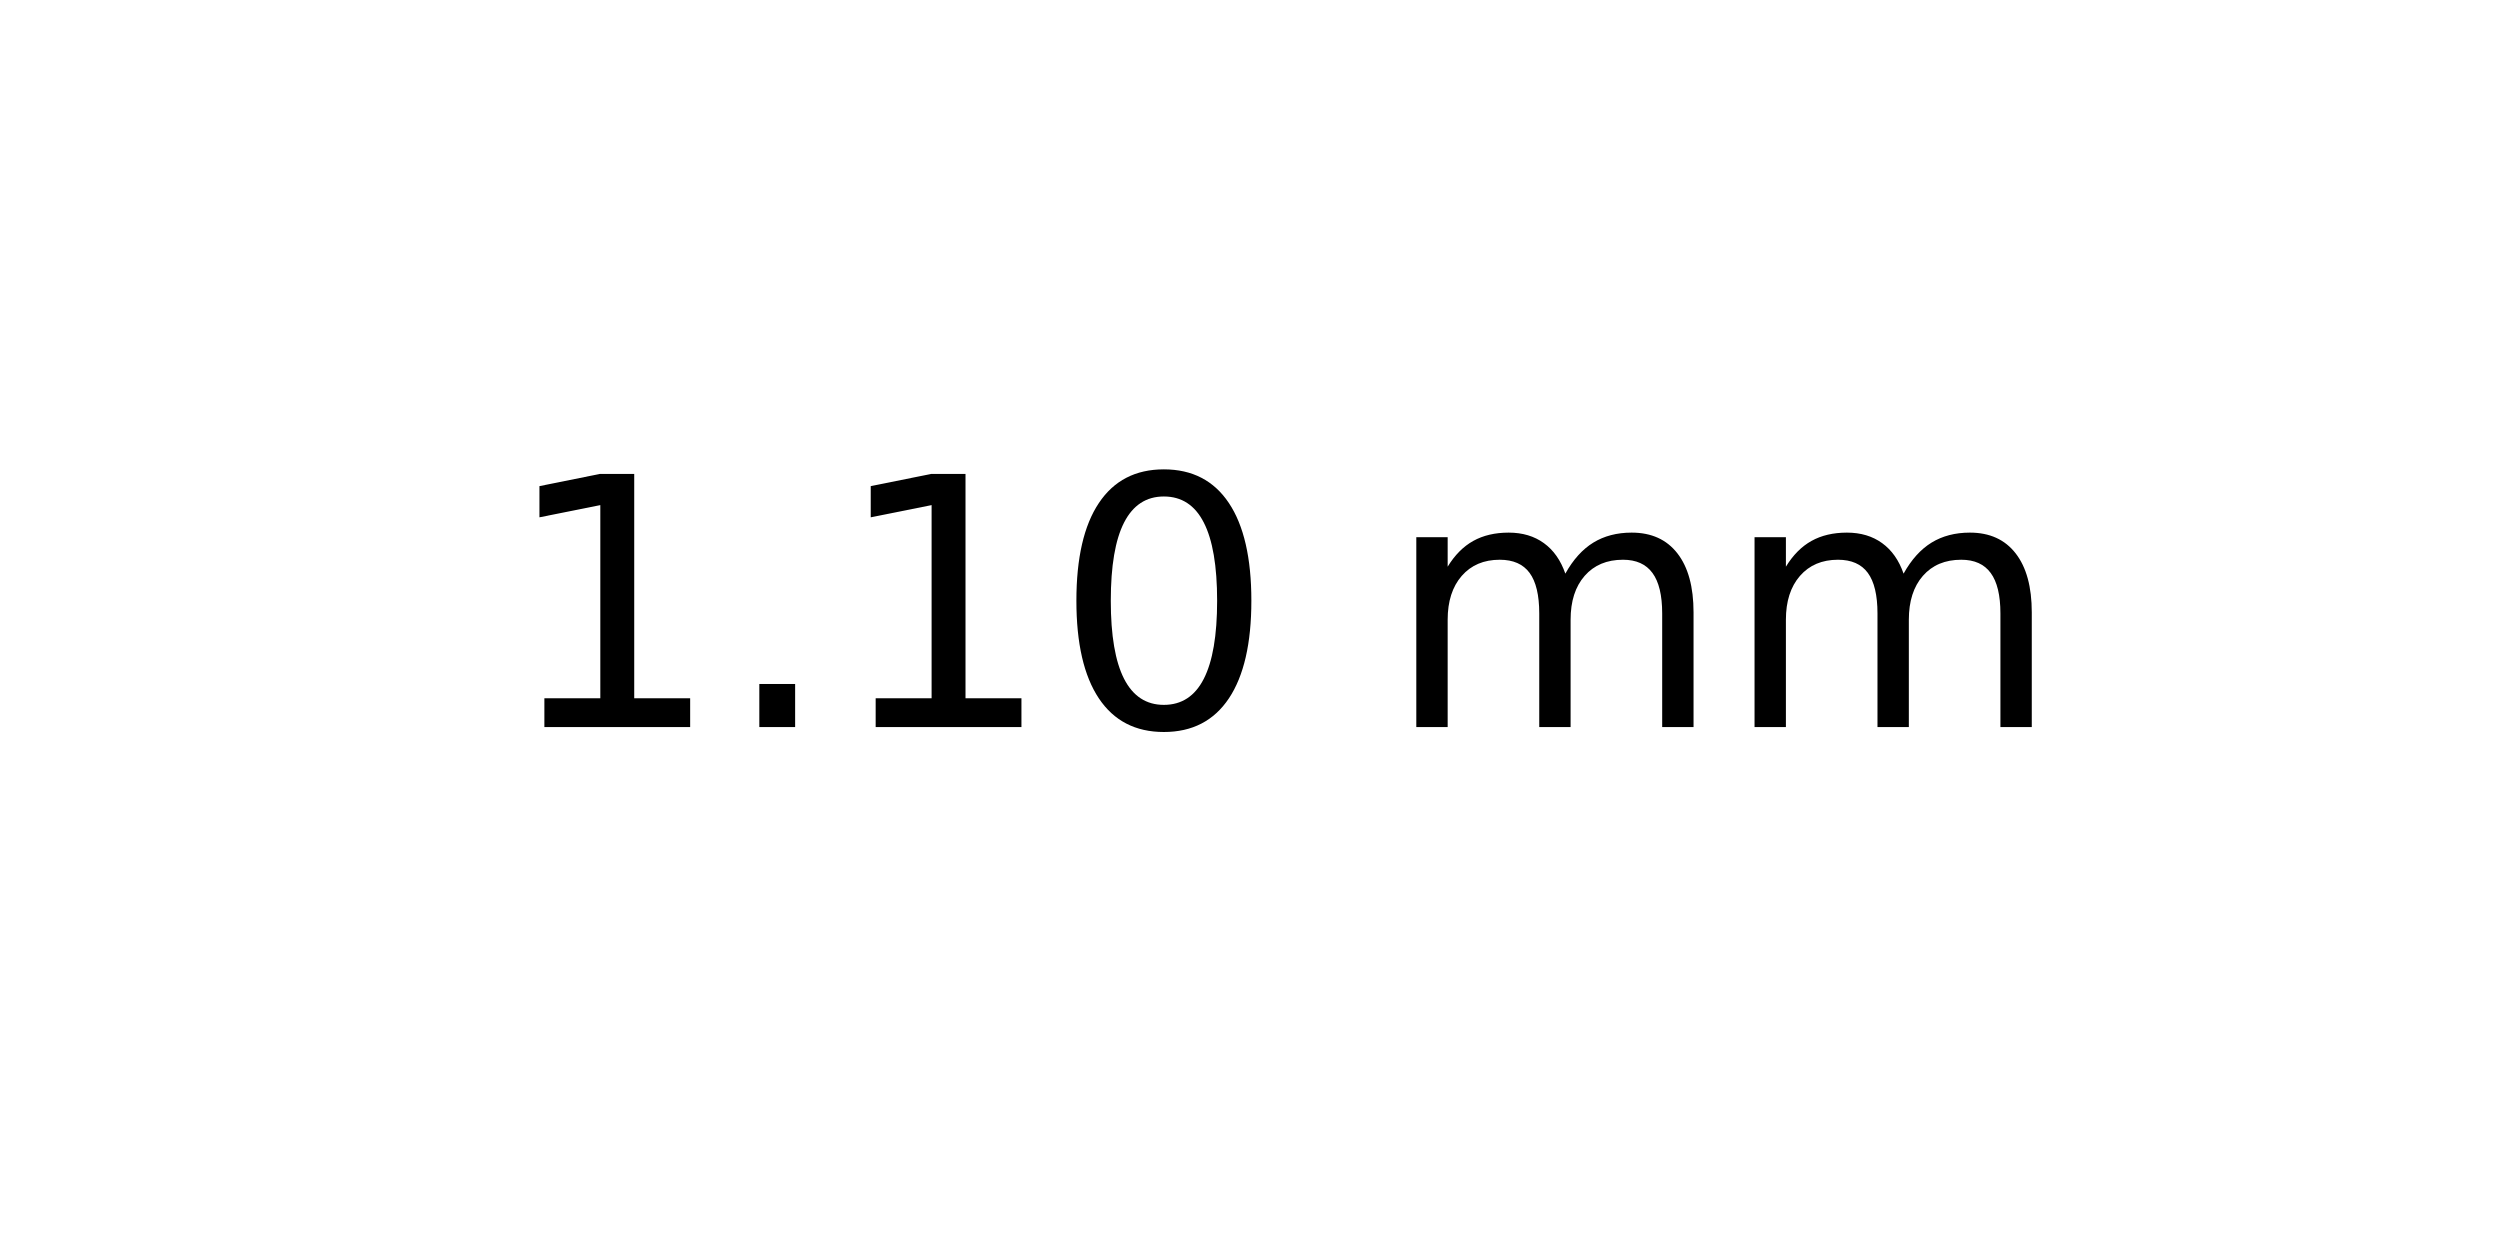
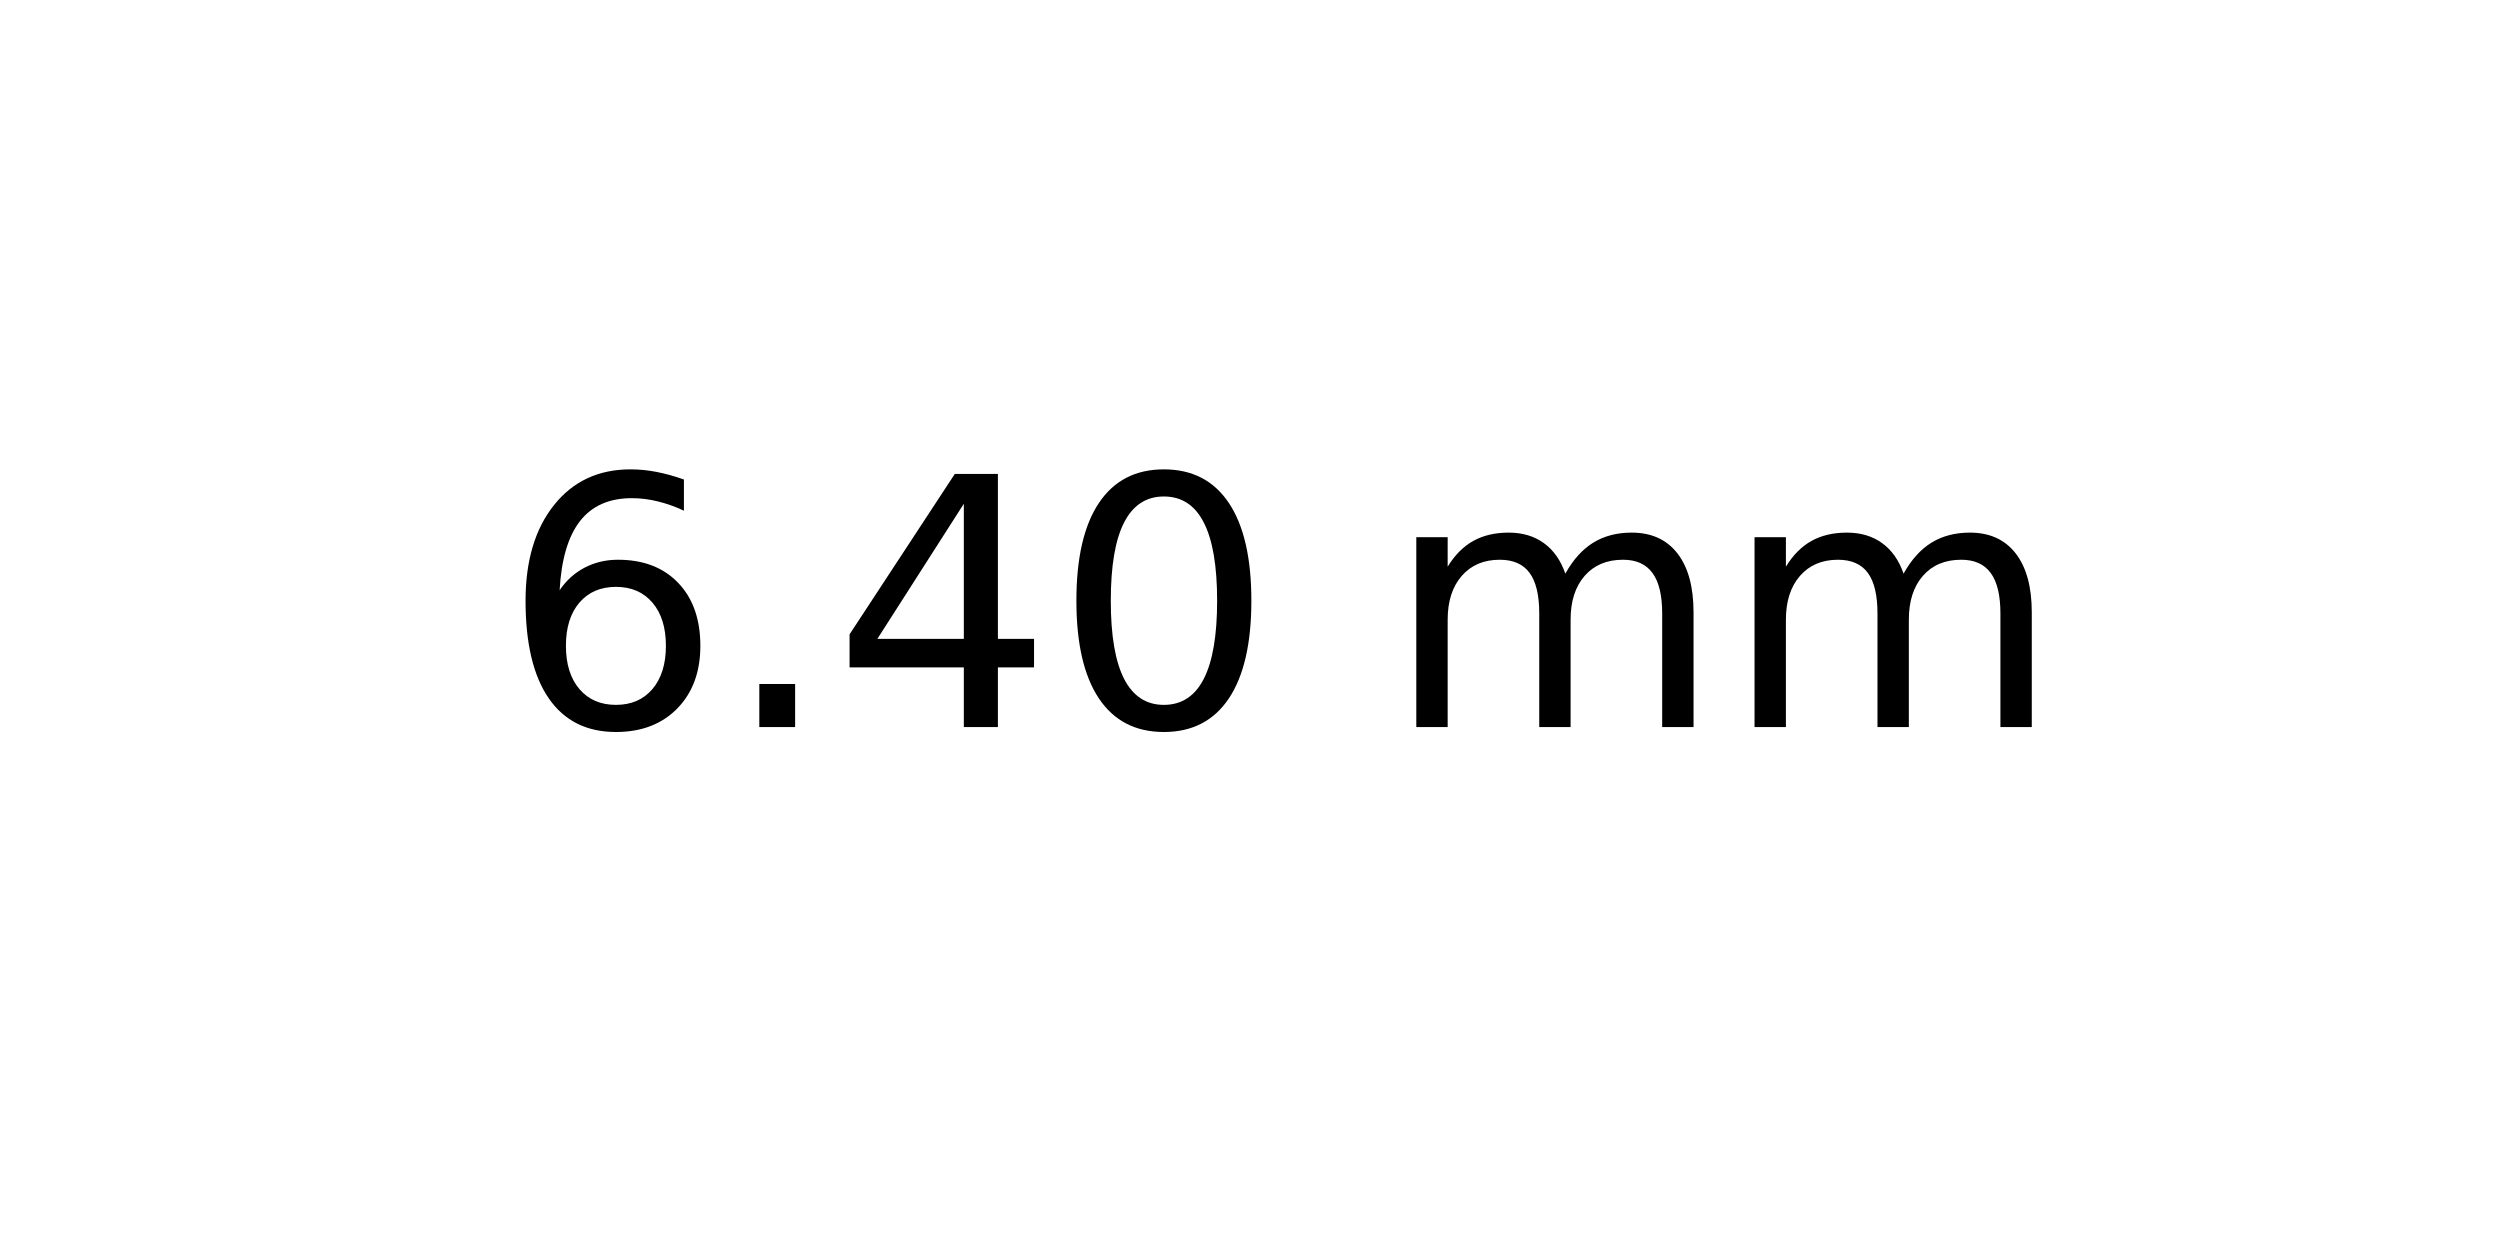
<svg xmlns="http://www.w3.org/2000/svg" xmlns:xlink="http://www.w3.org/1999/xlink" width="72pt" height="36pt" viewBox="0 0 72 36" version="1.1">
  <defs>
    <style type="text/css">*{stroke-linejoin: round; stroke-linecap: butt}</style>
  </defs>
  <g id="figure_1">
    <g id="axes_1">
      <g id="text_1">
        <g transform="translate(14.4375 20.93937) scale(0.1 -0.1)">
          <defs>
-             <path id="DejaVuSans-31" d="M 794 531  L 1825 531  L 1825 4091  L 703 3866  L 703 4441  L 1819 4666  L 2450 4666  L 2450 531  L 3481 531  L 3481 0  L 794 0  L 794 531  z " transform="scale(0.015625)" />
+             <path id="DejaVuSans-36" d="M 2113 2584  Q 1688 2584 1439 2293  Q 1191 2003 1191 1497  Q 1191 994 1439 701  Q 1688 409 2113 409  Q 2538 409 2786 701  Q 3034 994 3034 1497  Q 3034 2003 2786 2293  Q 2538 2584 2113 2584  z M 3366 4563  L 3366 3988  Q 3128 4100 2886 4159  Q 2644 4219 2406 4219  Q 1781 4219 1451 3797  Q 1122 3375 1075 2522  Q 1259 2794 1537 2939  Q 1816 3084 2150 3084  Q 2853 3084 3261 2657  Q 3669 2231 3669 1497  Q 3669 778 3244 343  Q 2819 -91 2113 -91  Q 1303 -91 875 529  Q 447 1150 447 2328  Q 447 3434 972 4092  Q 1497 4750 2381 4750  Q 2619 4750 2861 4703  Q 3103 4656 3366 4563  z " transform="scale(0.015625)" />
            <path id="DejaVuSans-2e" d="M 684 794  L 1344 794  L 1344 0  L 684 0  L 684 794  z " transform="scale(0.015625)" />
+             <path id="DejaVuSans-34" d="M 2419 4116  L 825 1625  L 2419 1625  L 2419 4116  z M 2253 4666  L 3047 4666  L 3047 1625  L 3713 1625  L 3713 1100  L 3047 1100  L 3047 0  L 2419 0  L 2419 1100  L 313 1100  L 313 1709  L 2253 4666  z " transform="scale(0.015625)" />
            <path id="DejaVuSans-30" d="M 2034 4250  Q 1547 4250 1301 3770  Q 1056 3291 1056 2328  Q 1056 1369 1301 889  Q 1547 409 2034 409  Q 2525 409 2770 889  Q 3016 1369 3016 2328  Q 3016 3291 2770 3770  Q 2525 4250 2034 4250  z M 2034 4750  Q 2819 4750 3233 4129  Q 3647 3509 3647 2328  Q 3647 1150 3233 529  Q 2819 -91 2034 -91  Q 1250 -91 836 529  Q 422 1150 422 2328  Q 422 3509 836 4129  Q 1250 4750 2034 4750  z " transform="scale(0.015625)" />
            <path id="DejaVuSans-20" transform="scale(0.015625)" />
            <path id="DejaVuSans-6d" d="M 3328 2828  Q 3544 3216 3844 3400  Q 4144 3584 4550 3584  Q 5097 3584 5394 3201  Q 5691 2819 5691 2113  L 5691 0  L 5113 0  L 5113 2094  Q 5113 2597 4934 2840  Q 4756 3084 4391 3084  Q 3944 3084 3684 2787  Q 3425 2491 3425 1978  L 3425 0  L 2847 0  L 2847 2094  Q 2847 2600 2669 2842  Q 2491 3084 2119 3084  Q 1678 3084 1418 2786  Q 1159 2488 1159 1978  L 1159 0  L 581 0  L 581 3500  L 1159 3500  L 1159 2956  Q 1356 3278 1631 3431  Q 1906 3584 2284 3584  Q 2666 3584 2933 3390  Q 3200 3197 3328 2828  z " transform="scale(0.015625)" />
          </defs>
-           <use xlink:href="#DejaVuSans-31" />
+           <use xlink:href="#DejaVuSans-36" />
          <use xlink:href="#DejaVuSans-2e" x="63.623" />
-           <use xlink:href="#DejaVuSans-31" x="95.41" />
+           <use xlink:href="#DejaVuSans-34" x="95.41" />
          <use xlink:href="#DejaVuSans-30" x="159.033" />
          <use xlink:href="#DejaVuSans-20" x="222.656" />
          <use xlink:href="#DejaVuSans-6d" x="254.443" />
          <use xlink:href="#DejaVuSans-6d" x="351.855" />
        </g>
      </g>
    </g>
  </g>
</svg>
